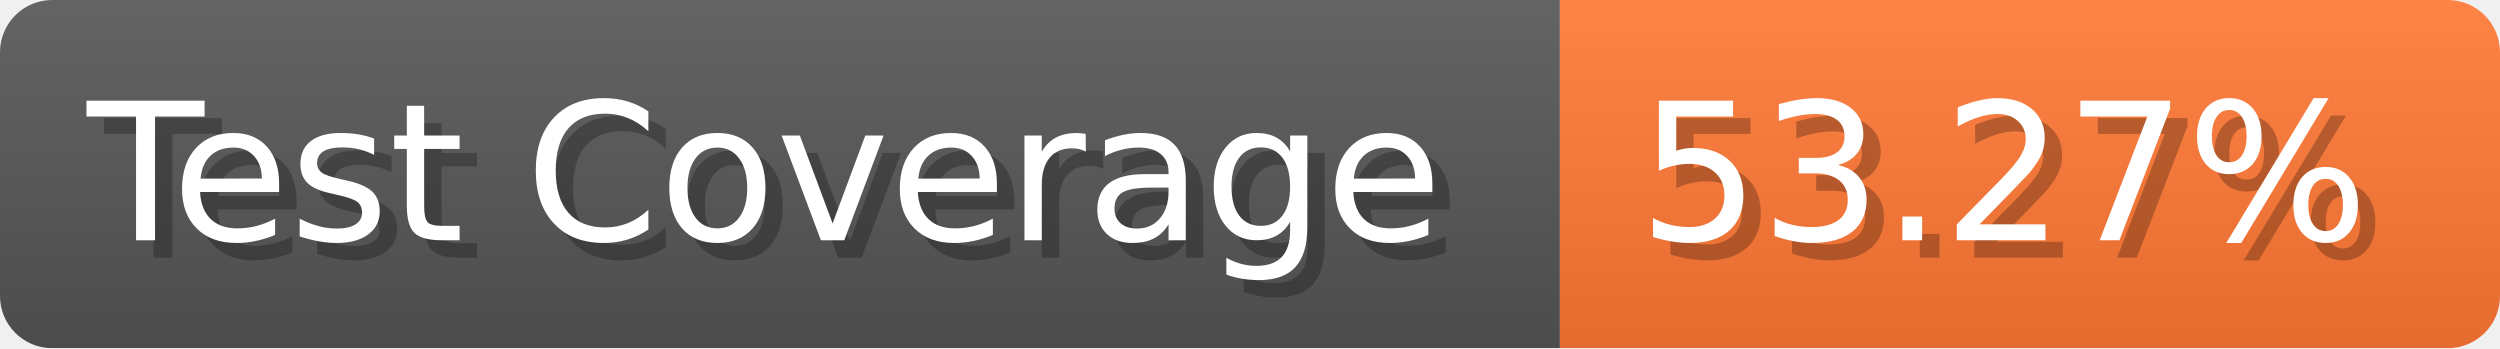
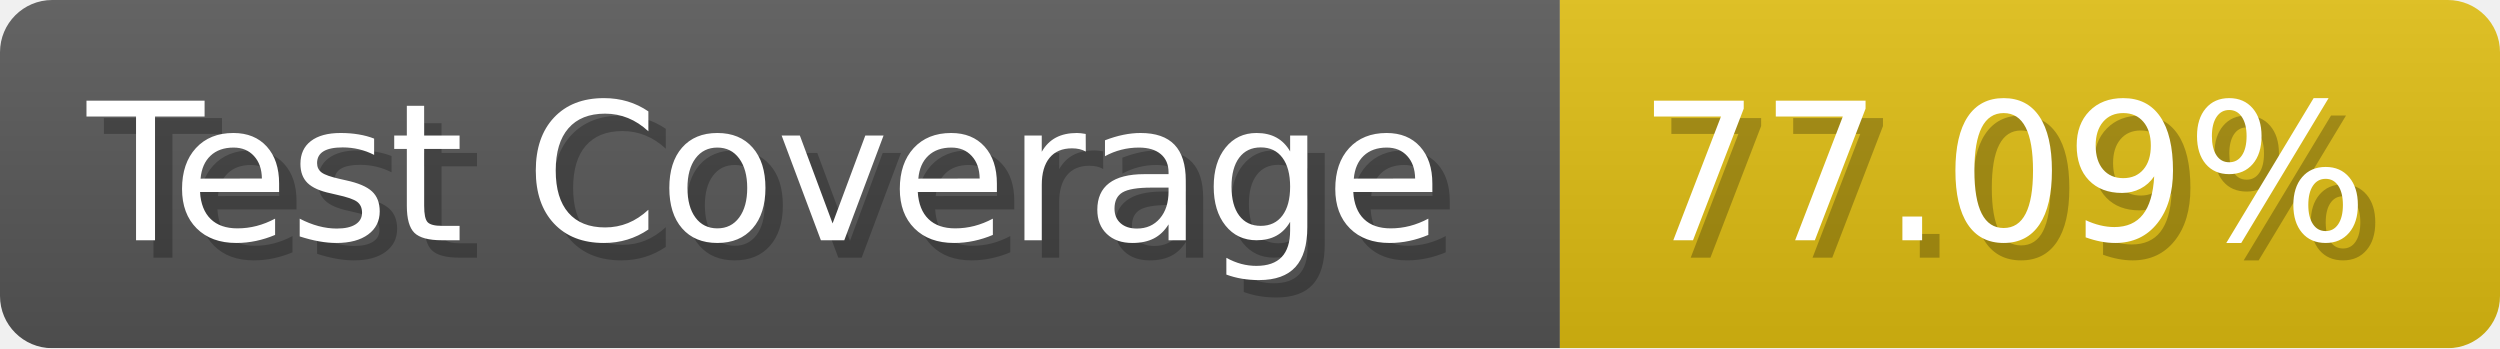
- <svg xmlns="http://www.w3.org/2000/svg" width="143.6" height="20" viewBox="0 0 1436 200" role="img" aria-label="Test Coverage: 53.27%">
+ <svg xmlns="http://www.w3.org/2000/svg" width="143.6" height="20" viewBox="0 0 1436 200" role="img" aria-label="Test Coverage: 77.09%">
  <linearGradient id="a" x2="0" y2="100%">
    <stop offset="0" stop-opacity=".1" stop-color="#EEE" />
    <stop offset="1" stop-opacity=".1" />
  </linearGradient>
  <mask id="m">
    <rect width="1436" height="200" rx="30" fill="#FFF" />
  </mask>
  <g mask="url(#m)">
    <rect width="896" height="200" fill="#555" />
-     <rect width="540" height="200" fill="#F73" x="896" />
+     <rect width="540" height="200" fill="#DB1" x="896" />
    <rect width="1436" height="200" fill="url(#a)" />
  </g>
  <g aria-hidden="true" fill="#fff" text-anchor="start" font-family="Verdana,DejaVu Sans,sans-serif" font-size="110">
    <text x="60" y="148" textLength="796" fill="#000" opacity="0.25">Test Coverage</text>
    <text x="50" y="138" textLength="796">Test Coverage</text>
-     <text x="951" y="148" textLength="440" fill="#000" opacity="0.25">53.27%</text>
-     <text x="941" y="138" textLength="440">53.27%</text>
+     <text x="951" y="148" textLength="440" fill="#000" opacity="0.25">77.09%</text>
+     <text x="941" y="138" textLength="440">77.09%</text>
  </g>
</svg>
